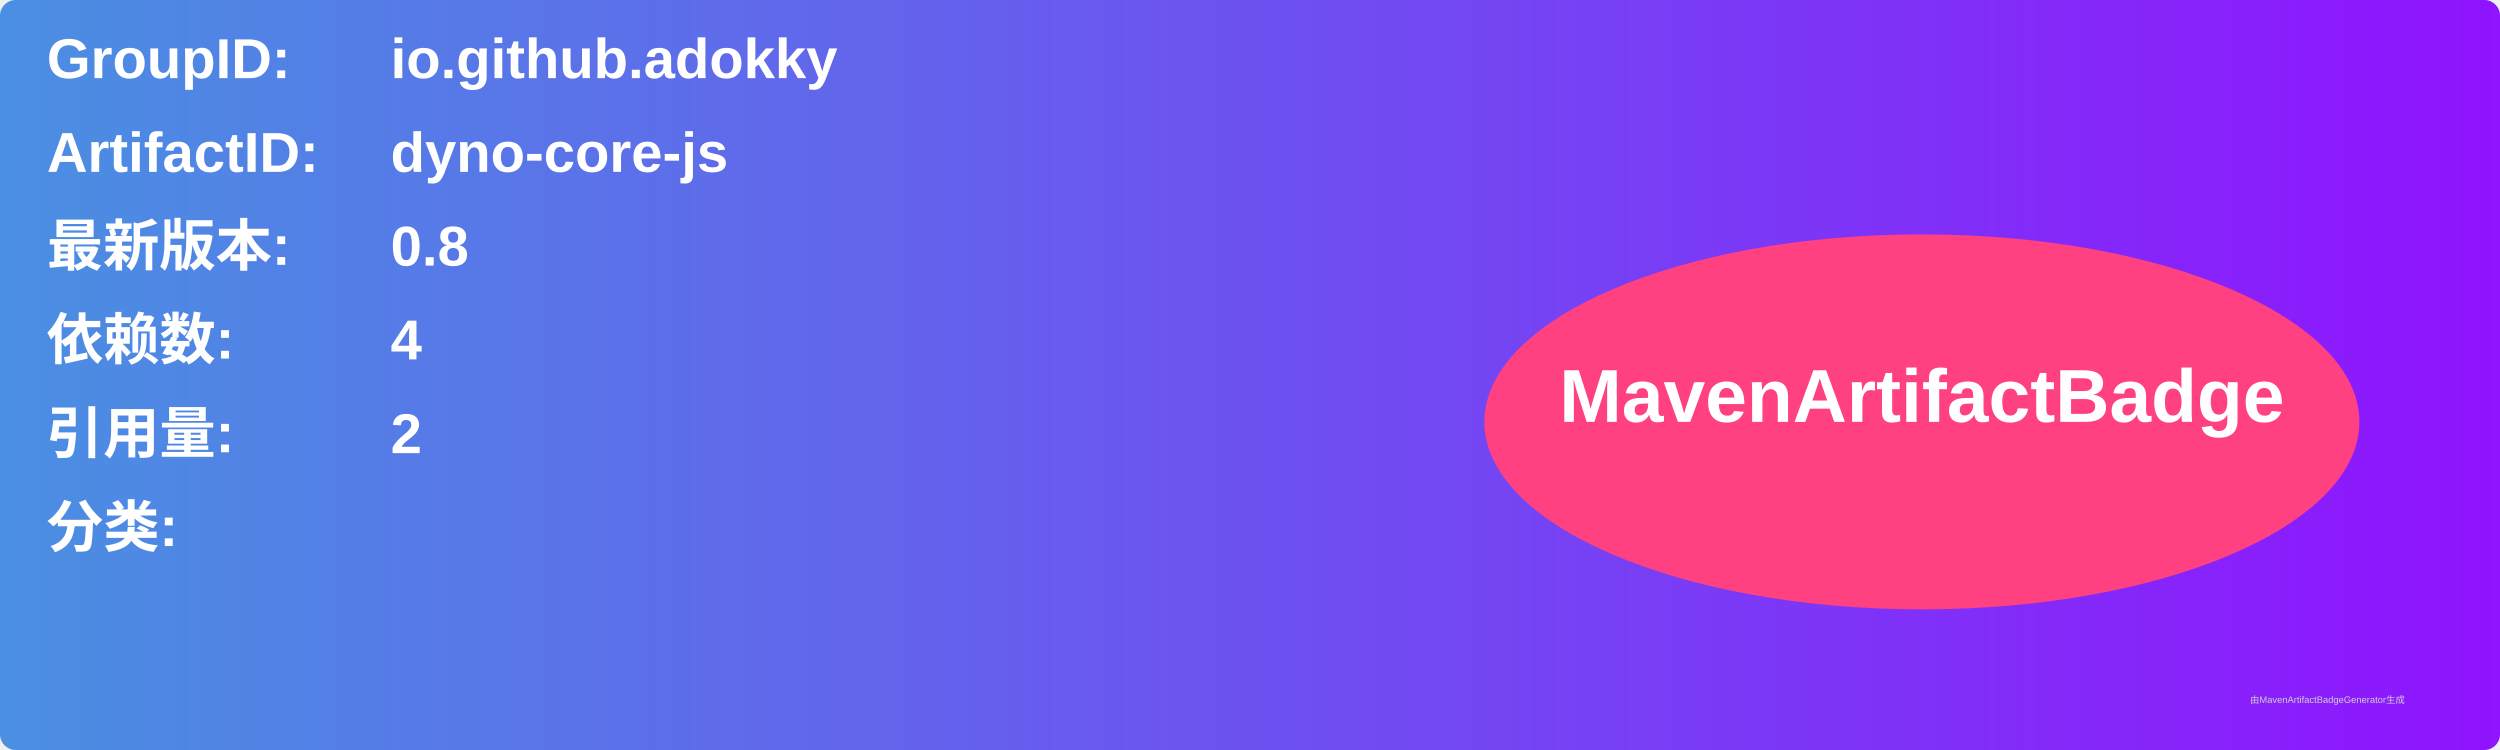
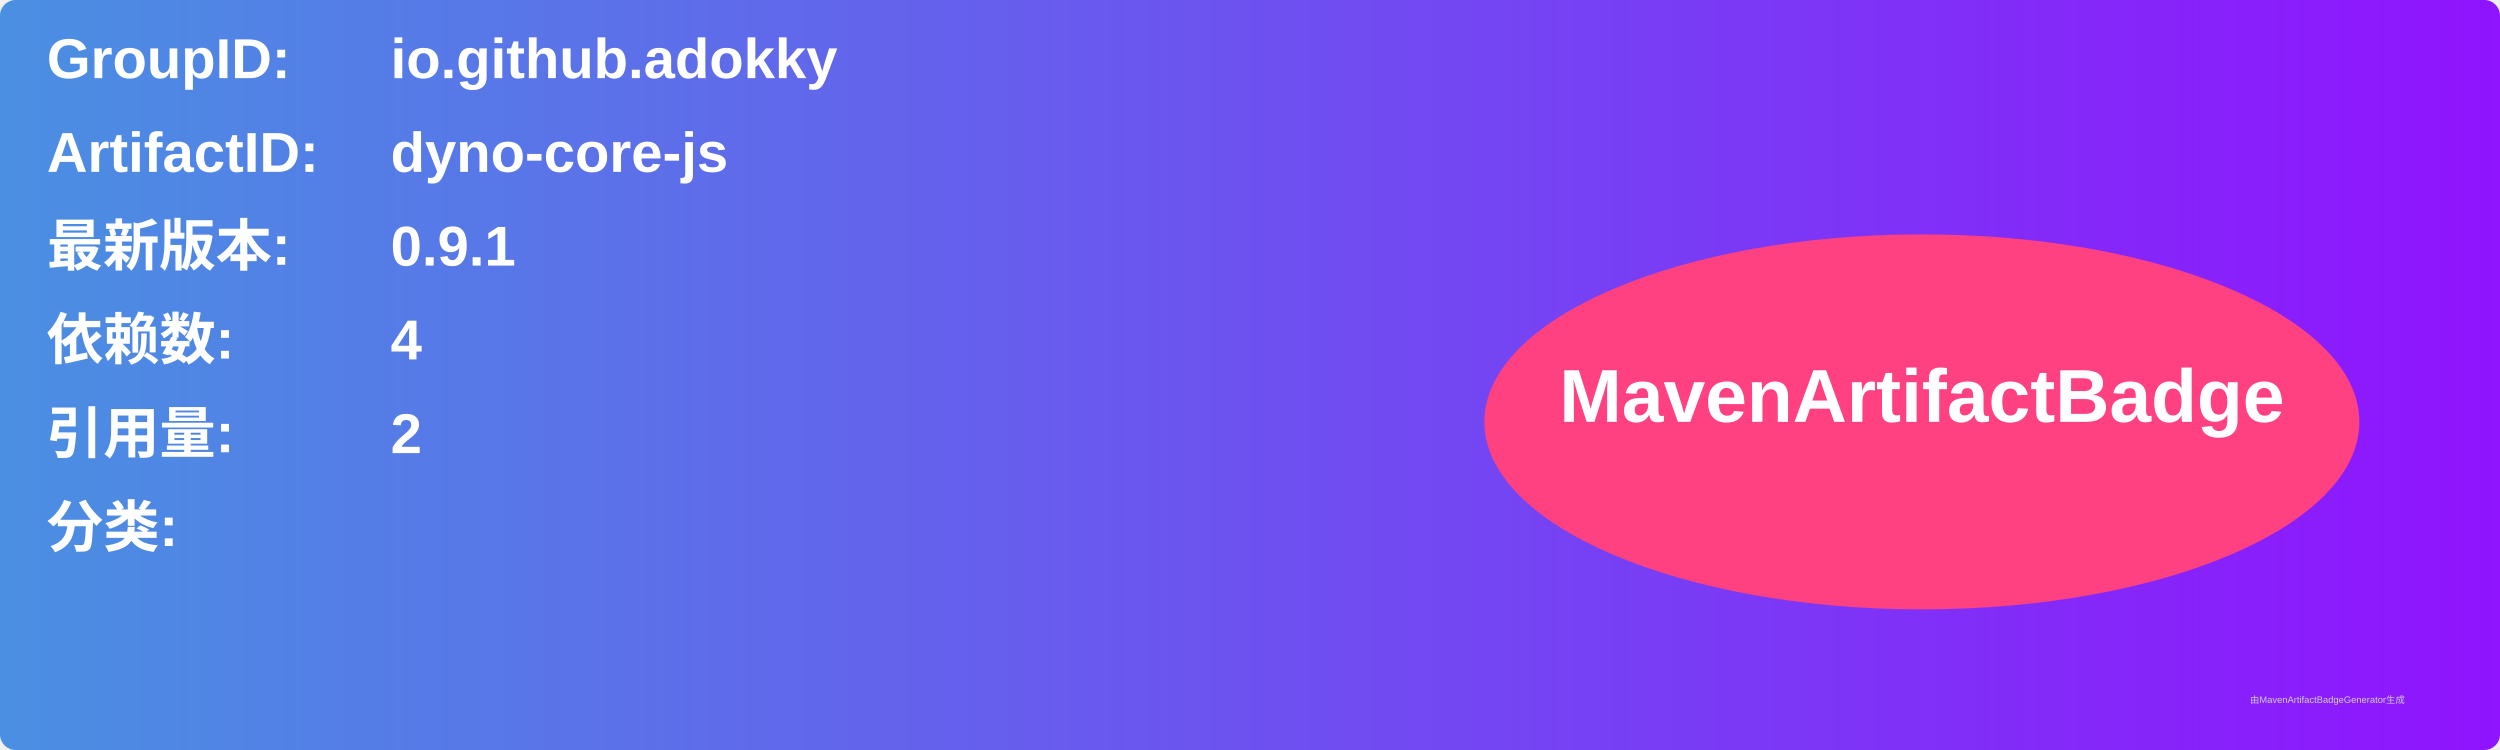
<svg xmlns="http://www.w3.org/2000/svg" width="800" height="240" viewBox="0 0 800 240">
  <linearGradient id="grad" x1="0%" y1="0%" x2="100%" y2="0%">
    <stop offset="0%" stop-color="#4a90e2" />
    <stop offset="100%" stop-color="#9013fe" />
  </linearGradient>
  <rect width="100%" height="100%" rx="5" ry="5" fill="url(#grad)" />
  <g transform="translate(15, 15)">
    <text x="0" y="10" font-family="Arial" font-size="18" fill="white" font-weight="bold" width="260">GroupID:</text>
    <text x="110" y="10" font-family="Arial" font-size="18" fill="white" font-weight="bold" width="460">io.github.adokky</text>
    <text x="0" y="40" font-family="Arial" font-size="18" fill="white" font-weight="bold" width="260">ArtifactID:</text>
    <text x="110" y="40" font-family="Arial" font-size="18" fill="white" font-weight="bold" width="460">dyno-core-js</text>
    <text x="0" y="70" font-family="Arial" font-size="18" fill="white" font-weight="bold">最新版本:</text>
    <text x="110" y="70" font-family="Arial" font-size="18" fill="white" font-weight="bold">
-       <tspan font-weight="bold">0.8</tspan>
+       <tspan font-weight="bold">0.9.1</tspan>
    </text>
    <text x="0" y="100" font-family="Arial" font-size="18" fill="white" font-weight="bold">依赖数: </text>
    <text x="110" y="100" font-family="Arial" font-size="18" fill="white">
      <tspan font-weight="bold">4</tspan>
    </text>
    <text x="0" y="130" font-family="Arial" font-size="18" fill="white" font-weight="bold">引用量: </text>
    <text x="110" y="130" font-family="Arial" font-size="18" fill="white">
      <tspan font-weight="bold">2</tspan>
    </text>
    <text x="0" y="160" font-family="Arial" font-size="18" fill="white" font-weight="bold">分类:</text>
    <text x="10" y="190" font-family="Arial" font-size="10" fill="white">
      <tspan font-weight="bold" />
    </text>
    <ellipse cx="600" cy="120" rx="140" ry="60" fill="#ff4081" />
    <text x="600" y="120" text-anchor="middle" font-family="Arial" font-size="24" fill="white" font-weight="bold">MavenArtifactBadge</text>
  </g>
  <text x="720" y="225" font-family="Arial" font-size="3" fill="#d0d0d0">由MavenArtifactBadgeGenerator生成</text>
</svg>
